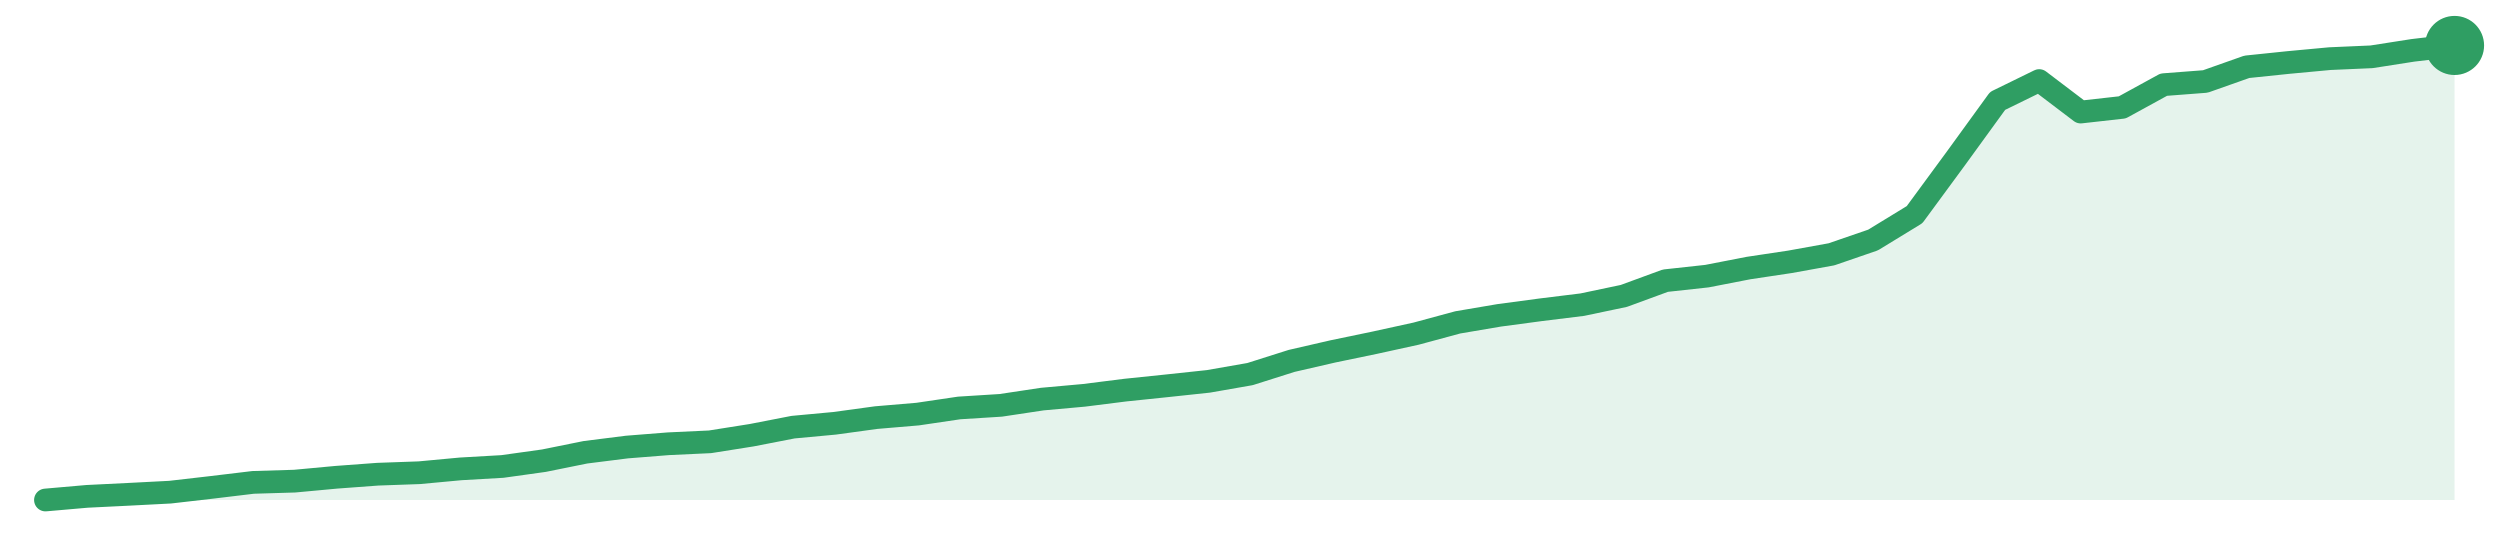
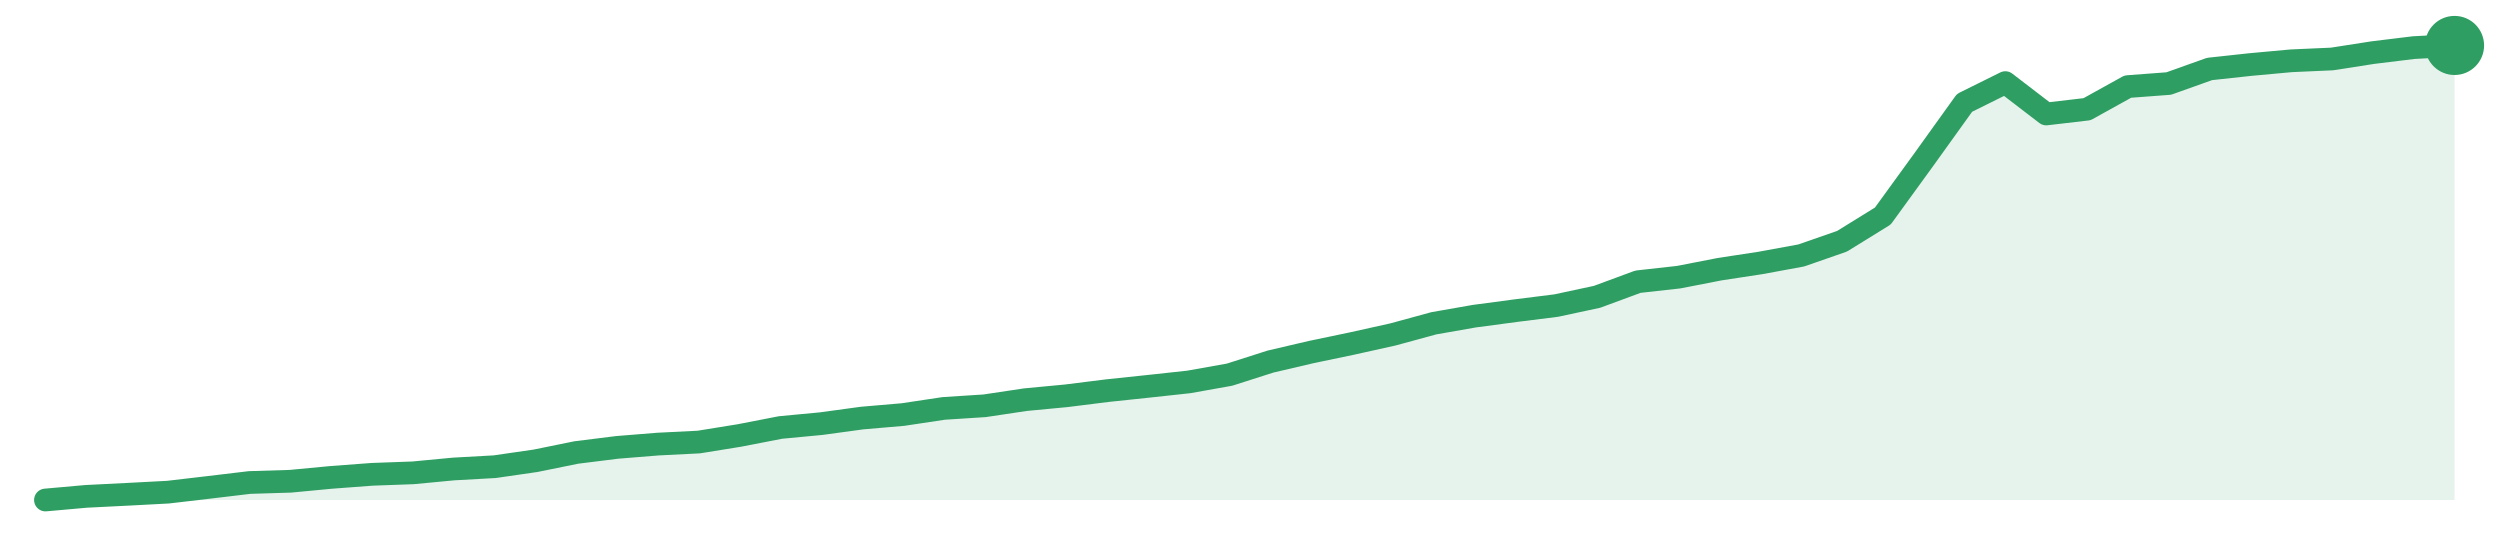
<svg xmlns="http://www.w3.org/2000/svg" width="220" height="48" viewBox="0 0 220 48" role="img" aria-label="trend">
-   <path d="M4.0,44.0 L4.0,44.0 L7.66,43.68 L11.31,43.5 L14.97,43.31 L18.62,42.89 L22.28,42.45 L25.93,42.34 L29.59,42.0 L33.24,41.73 L36.9,41.6 L40.55,41.26 L44.21,41.05 L47.86,40.54 L51.52,39.8 L55.17,39.34 L58.83,39.05 L62.48,38.88 L66.14,38.3 L69.79,37.59 L73.45,37.25 L77.1,36.75 L80.76,36.44 L84.41,35.9 L88.07,35.67 L91.72,35.12 L95.38,34.79 L99.03,34.33 L102.69,33.95 L106.34,33.56 L110.0,32.92 L113.66,31.76 L117.31,30.92 L120.97,30.16 L124.62,29.36 L128.28,28.37 L131.93,27.75 L135.59,27.26 L139.24,26.81 L142.9,26.04 L146.55,24.7 L150.21,24.3 L153.86,23.59 L157.52,23.04 L161.17,22.38 L164.83,21.12 L168.48,18.89 L172.14,13.91 L175.79,8.88 L179.45,7.09 L183.1,9.86 L186.76,9.45 L190.41,7.45 L194.07,7.17 L197.72,5.88 L201.38,5.5 L205.03,5.16 L208.69,5.0 L212.34,4.43 L216.0,4.0 L216.0,44.0 Z" fill="#2f9e631f" />
-   <path d="M4.0,44.0 L7.66,43.68 L11.31,43.5 L14.97,43.31 L18.62,42.89 L22.28,42.45 L25.93,42.34 L29.59,42.0 L33.24,41.73 L36.9,41.6 L40.55,41.26 L44.21,41.05 L47.86,40.54 L51.52,39.8 L55.17,39.34 L58.83,39.05 L62.48,38.88 L66.14,38.3 L69.79,37.59 L73.45,37.25 L77.1,36.75 L80.76,36.44 L84.41,35.9 L88.07,35.67 L91.72,35.12 L95.38,34.79 L99.03,34.33 L102.69,33.95 L106.34,33.56 L110.0,32.92 L113.66,31.76 L117.31,30.92 L120.97,30.16 L124.62,29.36 L128.28,28.37 L131.93,27.75 L135.59,27.26 L139.24,26.81 L142.9,26.04 L146.55,24.7 L150.21,24.3 L153.86,23.59 L157.52,23.04 L161.17,22.38 L164.83,21.12 L168.48,18.89 L172.14,13.91 L175.79,8.88 L179.45,7.09 L183.1,9.86 L186.76,9.45 L190.41,7.45 L194.07,7.17 L197.72,5.88 L201.38,5.5 L205.03,5.16 L208.69,5.0 L212.34,4.43 L216.0,4.0" fill="none" stroke="#2f9e63" stroke-width="2" stroke-linejoin="round" stroke-linecap="round" />
+   <path d="M4.0,44.0 L4.0,44.0 L7.59,43.68 L11.19,43.5 L14.78,43.31 L18.37,42.89 L21.97,42.46 L25.56,42.35 L29.15,42.01 L32.75,41.74 L36.34,41.61 L39.93,41.27 L43.53,41.07 L47.12,40.55 L50.71,39.82 L54.31,39.37 L57.9,39.08 L61.49,38.9 L65.08,38.32 L68.68,37.62 L72.27,37.28 L75.86,36.79 L79.46,36.48 L83.05,35.94 L86.64,35.71 L90.24,35.17 L93.83,34.83 L97.42,34.38 L101.02,34.0 L104.61,33.61 L108.2,32.97 L111.8,31.82 L115.39,30.98 L118.98,30.23 L122.58,29.43 L126.17,28.45 L129.76,27.82 L133.36,27.34 L136.95,26.89 L140.54,26.12 L144.14,24.79 L147.73,24.39 L151.32,23.69 L154.92,23.14 L158.51,22.48 L162.1,21.23 L165.69,19.01 L169.29,14.05 L172.88,9.05 L176.47,7.27 L180.07,10.03 L183.66,9.61 L187.25,7.62 L190.85,7.35 L194.44,6.07 L198.03,5.68 L201.63,5.35 L205.22,5.19 L208.81,4.63 L212.41,4.19 L216.0,4.0 L216.0,44.0 Z" fill="#2f9e631f" />
+   <path d="M4.0,44.0 L7.59,43.68 L11.19,43.5 L14.78,43.31 L18.37,42.89 L21.97,42.46 L25.56,42.35 L29.15,42.01 L32.75,41.74 L36.34,41.61 L39.93,41.27 L43.53,41.07 L47.12,40.55 L50.71,39.82 L54.31,39.37 L57.9,39.08 L61.49,38.9 L65.08,38.32 L68.68,37.62 L72.27,37.28 L75.86,36.79 L79.46,36.48 L83.05,35.94 L86.64,35.71 L90.24,35.17 L93.83,34.83 L97.42,34.38 L101.02,34.0 L104.61,33.61 L108.2,32.97 L111.8,31.82 L115.39,30.98 L118.98,30.23 L122.58,29.43 L126.17,28.45 L129.76,27.82 L133.36,27.34 L136.95,26.89 L140.54,26.12 L144.14,24.79 L147.73,24.39 L151.32,23.69 L154.92,23.14 L158.51,22.48 L162.1,21.23 L165.69,19.01 L169.29,14.05 L172.88,9.05 L176.47,7.27 L180.07,10.03 L183.66,9.61 L187.25,7.62 L190.85,7.35 L194.44,6.07 L198.03,5.68 L201.63,5.35 L205.22,5.19 L208.81,4.63 L212.41,4.19 L216.0,4.0" fill="none" stroke="#2f9e63" stroke-width="2" stroke-linejoin="round" stroke-linecap="round" />
  <circle cx="216.0" cy="4.0" r="2.6" fill="#2f9e63" />
</svg>
